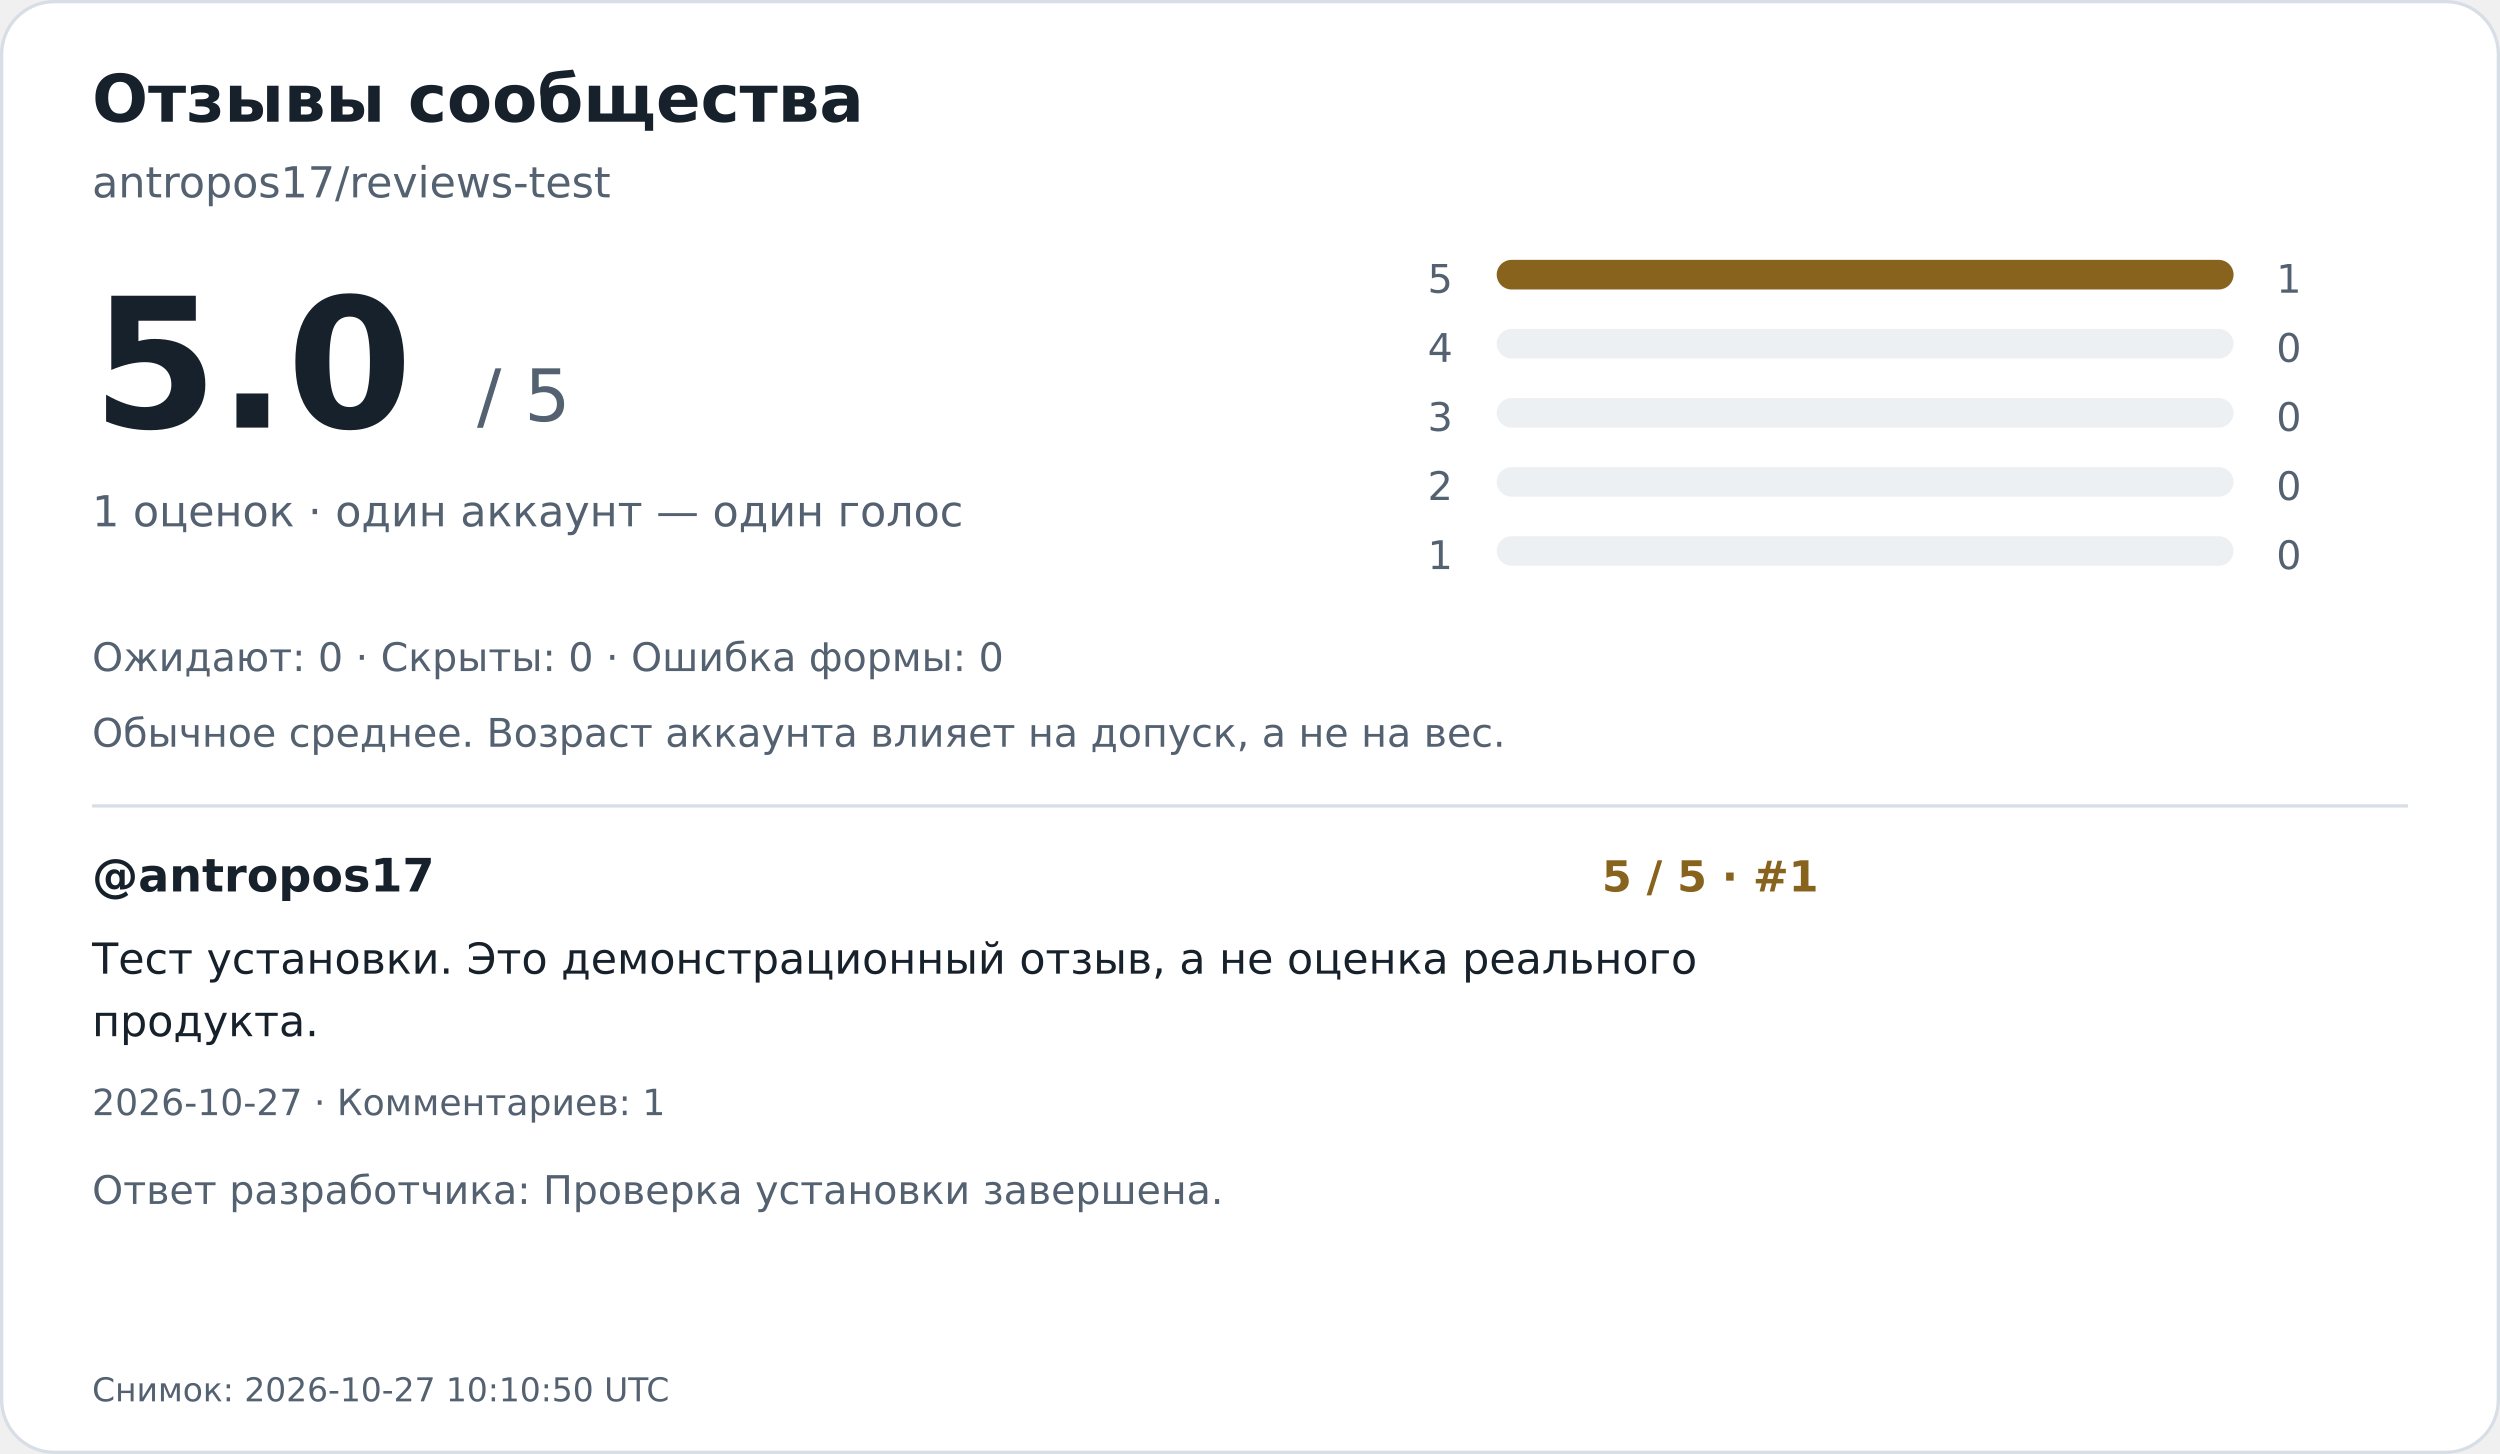
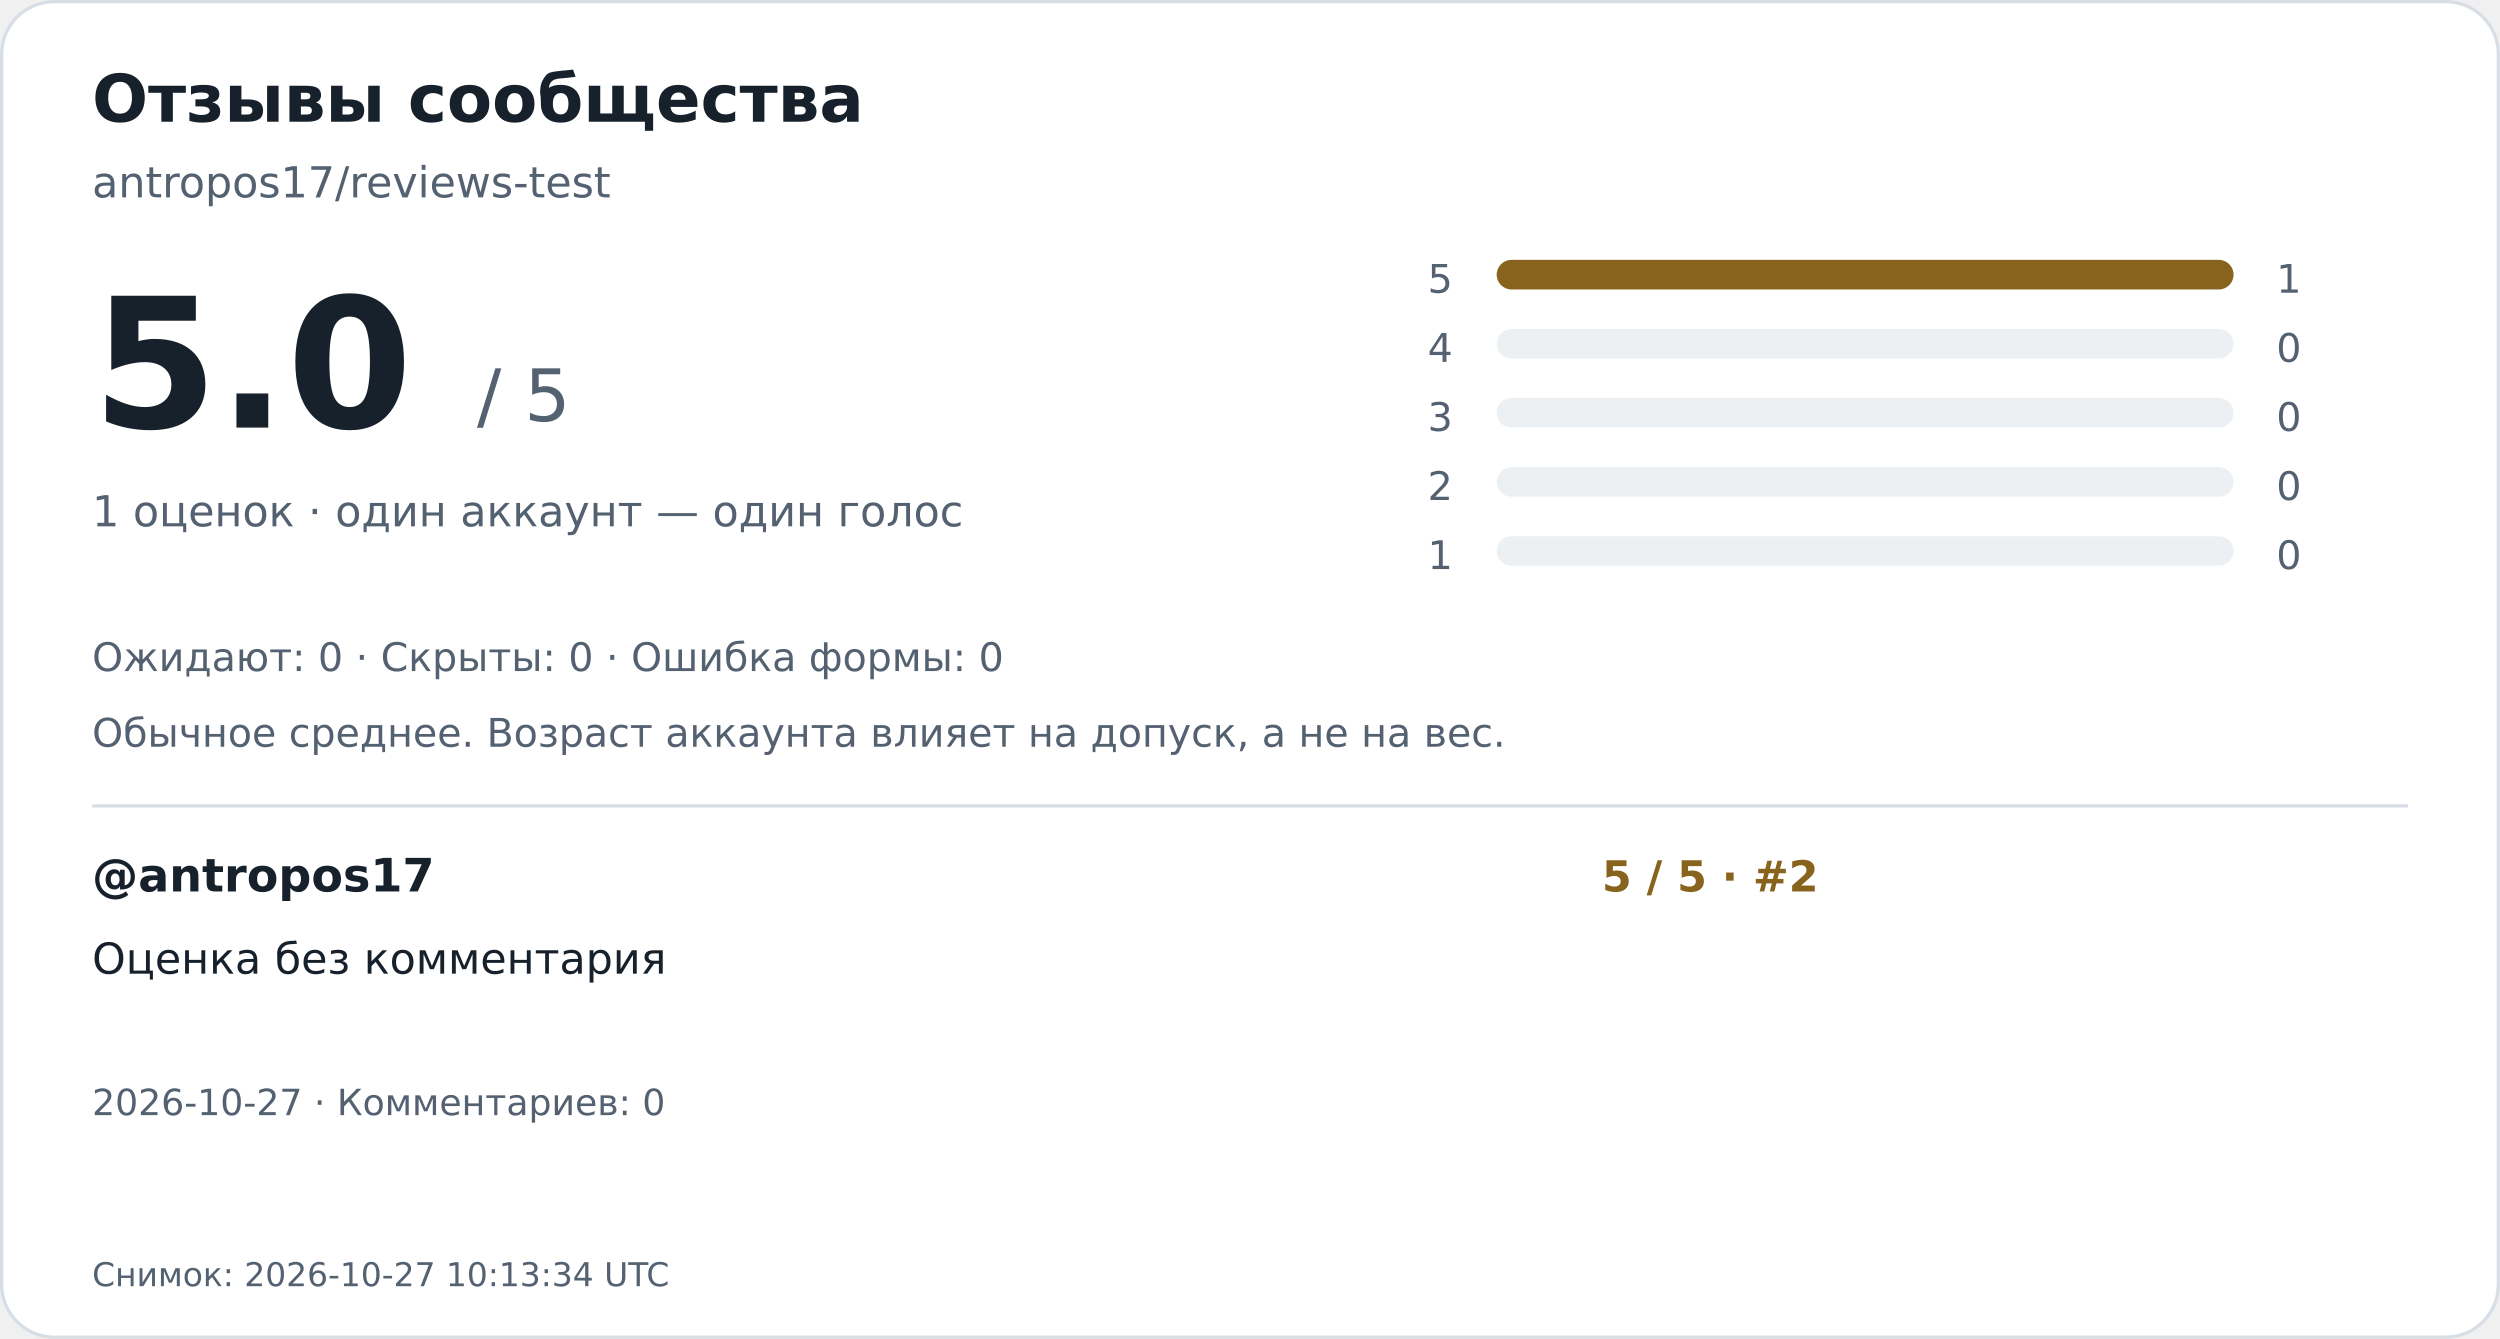
- <svg xmlns="http://www.w3.org/2000/svg" width="760" height="442" viewBox="0 0 760 442" role="img" aria-labelledby="title desc">
-   <rect x="0.5" y="0.5" width="759" height="441" rx="16" fill="#ffffff" stroke="#d8dee5" />
+ <svg xmlns="http://www.w3.org/2000/svg" width="760" height="407" viewBox="0 0 760 407" role="img" aria-labelledby="title desc">
+   <rect x="0.5" y="0.5" width="759" height="406" rx="16" fill="#ffffff" stroke="#d8dee5" />
  <g font-family="DejaVu Sans,Arial,sans-serif">
    <text x="28" y="37" font-size="20" font-weight="700" fill="#17212b">Отзывы сообщества</text>
    <text x="28" y="60" font-size="13" font-weight="400" fill="#536171">antropos17/reviews-test</text>
    <text x="28" y="130" font-size="55" font-weight="700" fill="#17212b">5.0</text>
    <text x="145" y="128" font-size="22" font-weight="400" fill="#536171">/ 5</text>
    <text x="28" y="160" font-size="13" font-weight="400" fill="#536171">1 оценок · один аккаунт — один голос</text>
    <text x="434" y="89" font-size="12" font-weight="400" fill="#536171">5</text>
    <rect x="455" y="79" width="224" height="9" rx="4.5" fill="#edf0f3" />
    <rect x="455" y="79" width="224.0" height="9" rx="4.5" fill="#87631d" />
    <text x="692" y="89" font-size="12" font-weight="400" fill="#536171">1</text>
    <text x="434" y="110" font-size="12" font-weight="400" fill="#536171">4</text>
    <rect x="455" y="100" width="224" height="9" rx="4.5" fill="#edf0f3" />
    <text x="692" y="110" font-size="12" font-weight="400" fill="#536171">0</text>
    <text x="434" y="131" font-size="12" font-weight="400" fill="#536171">3</text>
    <rect x="455" y="121" width="224" height="9" rx="4.5" fill="#edf0f3" />
    <text x="692" y="131" font-size="12" font-weight="400" fill="#536171">0</text>
    <text x="434" y="152" font-size="12" font-weight="400" fill="#536171">2</text>
    <rect x="455" y="142" width="224" height="9" rx="4.5" fill="#edf0f3" />
    <text x="692" y="152" font-size="12" font-weight="400" fill="#536171">0</text>
    <text x="434" y="173" font-size="12" font-weight="400" fill="#536171">1</text>
    <rect x="455" y="163" width="224" height="9" rx="4.5" fill="#edf0f3" />
    <text x="692" y="173" font-size="12" font-weight="400" fill="#536171">0</text>
    <text x="28" y="204" font-size="12" font-weight="400" fill="#536171">Ожидают: 0   ·   Скрыты: 0   ·   Ошибка формы: 0</text>
    <text x="28" y="227" font-size="12" font-weight="400" fill="#536171">Обычное среднее. Возраст аккаунта влияет на допуск, а не на вес.</text>
    <path d="M28 245H732" stroke="#d8dee5" />
    <text x="28" y="271" font-size="14" font-weight="700" fill="#17212b">@antropos17</text>
-     <text x="487" y="271" font-size="13" font-weight="700" fill="#87631d">5 / 5  ·  #1</text>
-     <text x="28" y="296" font-size="13" font-weight="400" fill="#17212b">Тест установки. Это демонстрационный отзыв, а не оценка реального</text>
-     <text x="28" y="315" font-size="13" font-weight="400" fill="#17212b">продукта.</text>
-     <text x="28" y="339" font-size="11" font-weight="400" fill="#536171">2026-10-27  ·  Комментариев: 1</text>
-     <text x="28" y="366" font-size="12" font-weight="400" fill="#536171">Ответ разработчика: Проверка установки завершена.</text>
-     <text x="28" y="426" font-size="10" font-weight="400" fill="#536171">Снимок: 2026-10-27 10:10:50 UTC</text>
+     <text x="487" y="271" font-size="13" font-weight="700" fill="#87631d">5 / 5  ·  #2</text>
+     <text x="28" y="296" font-size="13" font-weight="400" fill="#17212b">Оценка без комментария</text>
+     <text x="28" y="339" font-size="11" font-weight="400" fill="#536171">2026-10-27  ·  Комментариев: 0</text>
+     <text x="28" y="391" font-size="10" font-weight="400" fill="#536171">Снимок: 2026-10-27 10:13:34 UTC</text>
  </g>
</svg>
